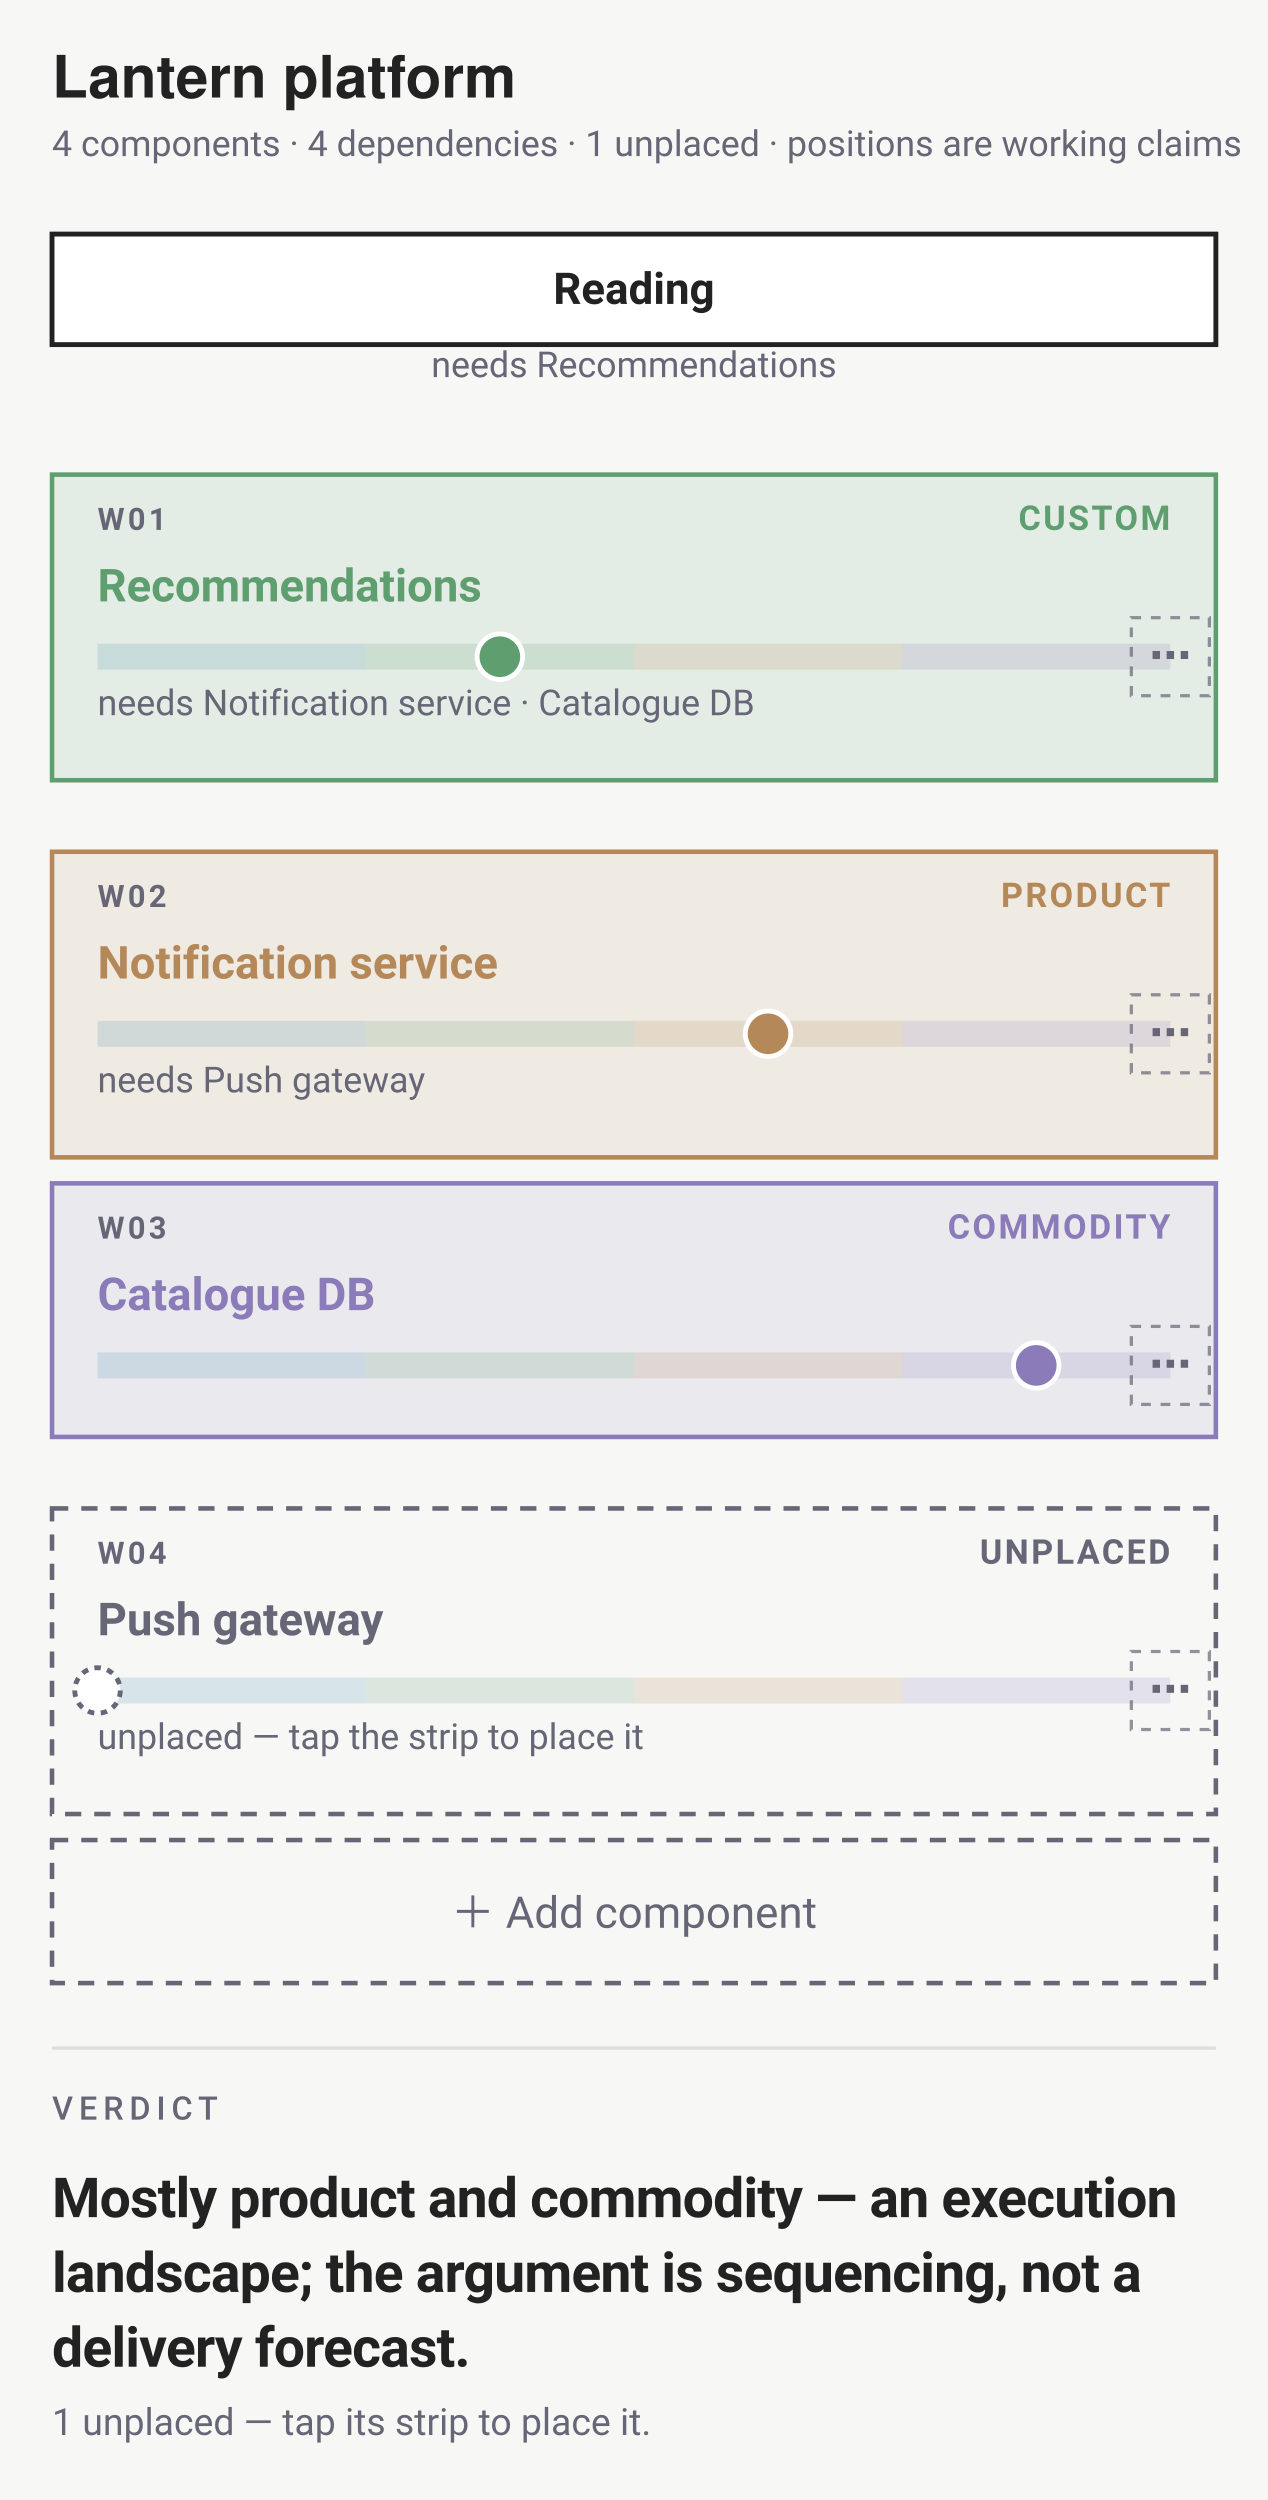
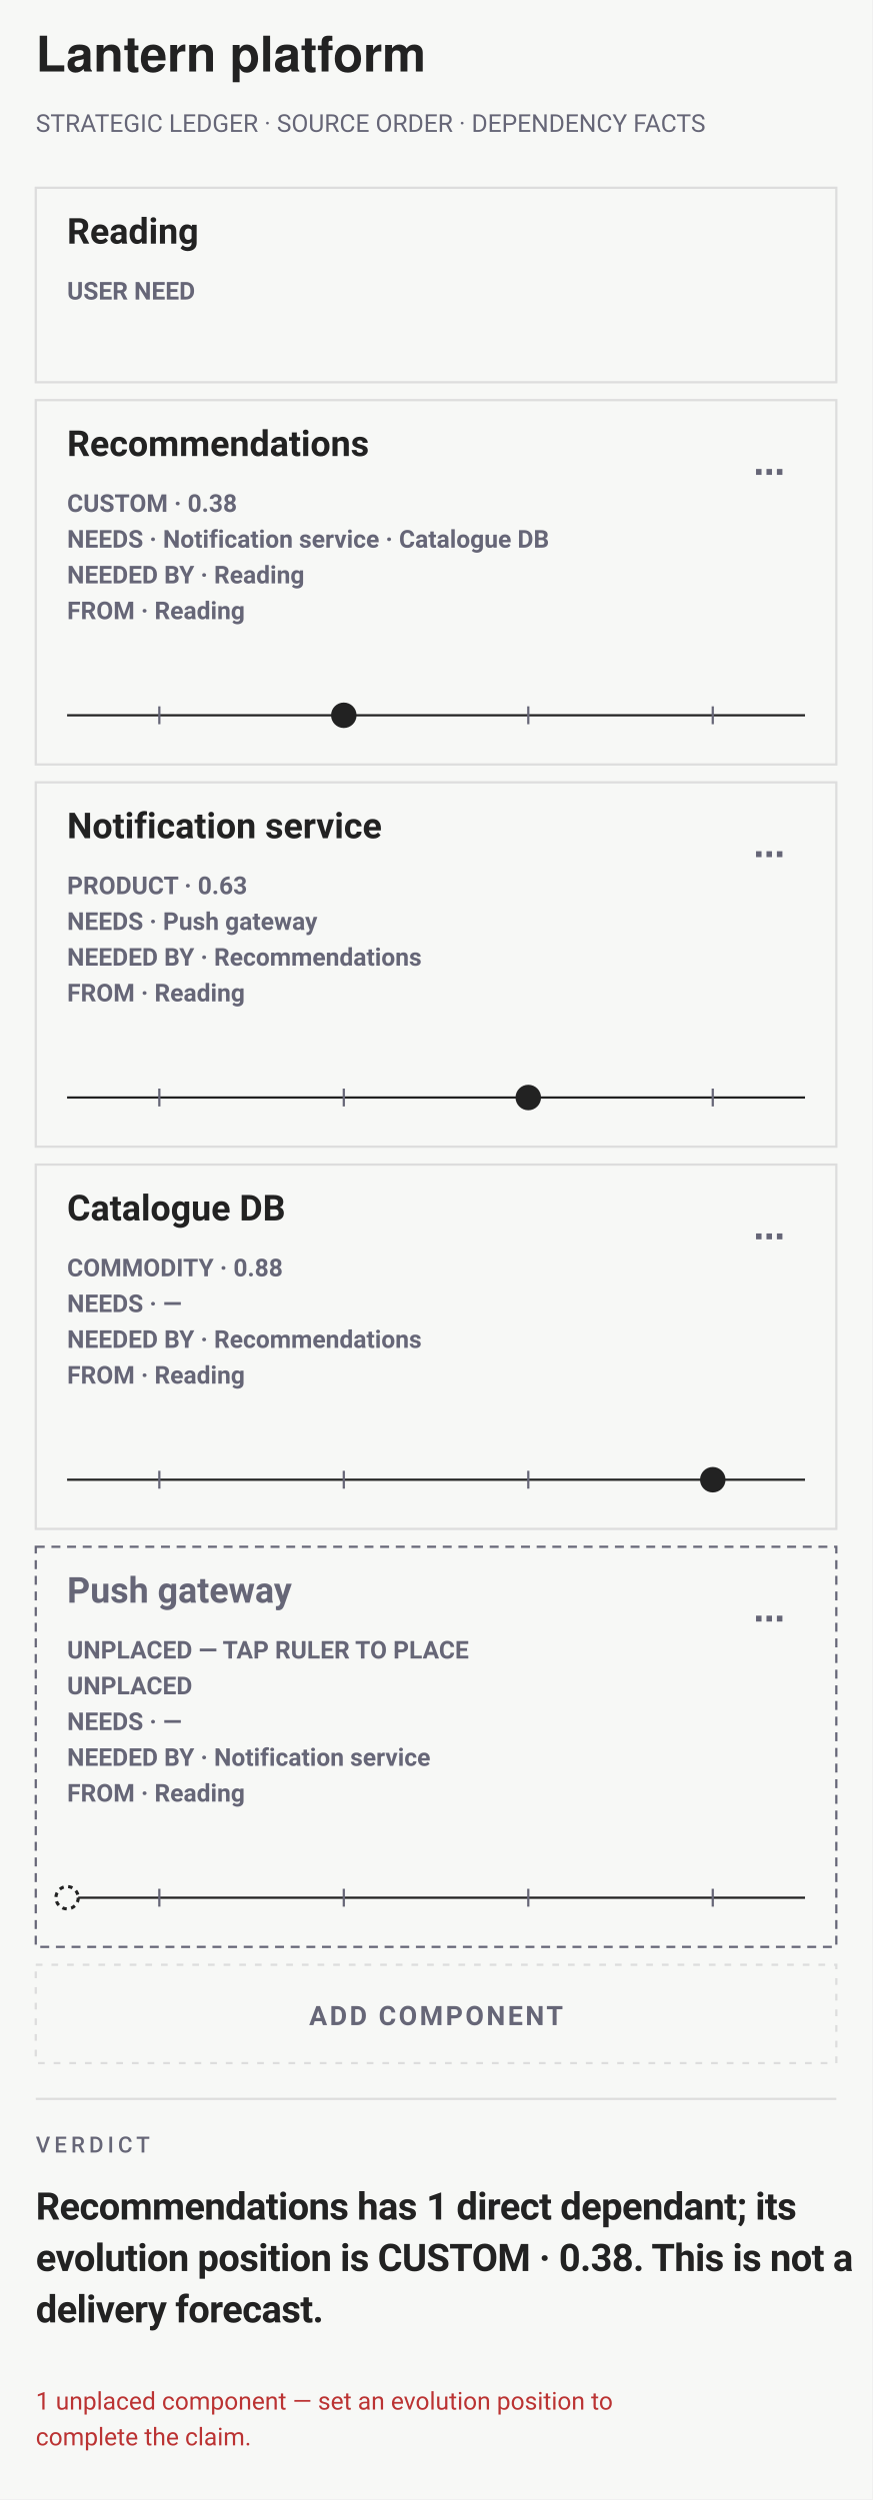
- <svg xmlns="http://www.w3.org/2000/svg" data-narrow="" width="390" height="769" viewBox="0 0 390 769" font-family="-apple-system,BlinkMacSystemFont,'Segoe UI',Roboto,sans-serif">
-   <rect width="390" height="769" fill="#f7f8f6" />
-   <text x="16" y="30" font-family="'Helvetica Neue',Helvetica,'Segoe UI',Roboto,sans-serif" font-size="18" font-weight="700" fill="#222">Lantern platform</text>
-   <text x="16" y="48" font-size="11" fill="#667">4 components · 4 dependencies · 1 unplaced · positions are working claims</text>
-   <rect x="16" y="72" width="358" height="34" rx="0" fill="#fff" stroke="#222" stroke-width="1.5" />
-   <text x="195" y="93.5" text-anchor="middle" font-size="13.5" font-weight="600" fill="#222" data-edit="anchor" data-line="1" data-raw="Reading" tabindex="0" role="button" aria-label="Rename anchor: Reading">Reading</text>
-   <text x="195" y="116" text-anchor="middle" font-size="11" fill="#667">needs Recommendations</text>
-   <rect x="16" y="146" width="358" height="94" rx="0" fill="#5E9E6F1F" stroke="#5E9E6F" stroke-width="1.4" />
-   <text x="30" y="163" font-size="9.5" font-weight="700" letter-spacing="1" fill="#667">W01</text>
-   <text x="360" y="163" text-anchor="end" font-size="10.5" font-weight="600" letter-spacing=".07em" fill="#5E9E6F">CUSTOM</text>
-   <text x="30" y="185" font-size="14" font-weight="600" fill="#5E9E6F" data-edit="name" data-line="2" data-raw="Recommendations" tabindex="0" role="button" aria-label="Rename component: Recommendations">Recommendations</text>
-   <g data-drag="evo" data-name="Recommendations" data-line="2" data-strip="">
-     <rect x="30" y="198" width="82.5" height="8" fill="#4C8DAE2E" />
-     <rect x="112.5" y="198" width="82.5" height="8" fill="#5E9E6F2E" />
-     <rect x="195" y="198" width="82.5" height="8" fill="#B5885A2E" />
-     <rect x="277.5" y="198" width="82.5" height="8" fill="#8B7BB82E" />
-     <rect data-track="" data-x0="30" data-w="330" x="30" y="198" width="330" height="8" rx="0" fill="#f7f8f6" fill-opacity="0" />
-     <circle data-dot="" cx="153.75" cy="202" r="7" fill="#5E9E6F" stroke="#fff" stroke-width="1.5" />
-     <rect x="16" y="190" width="358" height="44" fill="#f7f8f6" fill-opacity="0" />
+ <svg xmlns="http://www.w3.org/2000/svg" data-narrow="" data-strategic-ledger="" width="390" height="1118" viewBox="0 0 390 1118" font-family="-apple-system,BlinkMacSystemFont,'Segoe UI',Roboto,sans-serif">
+   <rect width="390" height="1118" fill="#f7f8f6" />
+   <text x="16" y="32" font-family="'Helvetica Neue',Helvetica,'Segoe UI',Roboto,sans-serif" font-size="22" font-weight="700" fill="#222">Lantern platform</text>
+   <text x="16" y="59" font-size="11" fill="#667">STRATEGIC LEDGER · SOURCE ORDER · DEPENDENCY FACTS</text>
+   <g data-strategic-ledger="">
+     <g data-strategic-row="1" aria-label="Reading. USER NEED">
+       <rect x="16" y="84" width="358" height="87" fill="#f7f8f6" stroke="#ddd" stroke-width="1" />
+       <text x="30" y="109" font-size="16" font-weight="650" fill="#222" data-edit="anchor" data-line="1" data-raw="Reading" tabindex="0" role="button" aria-label="Rename user need: Reading">Reading</text>
+       <text x="30" y="134" font-size="11" font-weight="600" fill="#667" pointer-events="none">USER NEED</text>
+     </g>
+     <g data-strategic-row="2" data-drag="evo" data-strip="" data-name="Recommendations" data-line="2" aria-label="Recommendations. CUSTOM · 0.38. NEEDS · Notification service · Catalogue DB. NEEDED BY · Reading. FROM · Reading">
+       <rect x="16" y="179" width="358" height="163" fill="#f7f8f6" stroke="#ddd" stroke-width="1" />
+       <text x="30" y="204" font-size="16" font-weight="650" fill="#222" data-edit="name" data-line="2" data-raw="Recommendations" tabindex="0" role="button" aria-label="Rename component: Recommendations">Recommendations</text>
+       <text x="30" y="229" font-size="11" font-weight="600" fill="#667" pointer-events="none">CUSTOM · 0.38</text>
+       <text x="30" y="245" font-size="11" font-weight="600" fill="#667" pointer-events="none">NEEDS · Notification service · Catalogue DB</text>
+       <text x="30" y="261" font-size="11" font-weight="600" fill="#667" pointer-events="none">NEEDED BY · Reading</text>
+       <text x="30" y="277" font-size="11" font-weight="600" fill="#667" pointer-events="none">FROM · Reading</text>
+       <line x1="30" y1="320" x2="360" y2="320" stroke="#222" stroke-width="1" />
+       <line x1="71.25" y1="316" x2="71.25" y2="324" stroke="#667" stroke-width="1" />
+       <line x1="153.75" y1="316" x2="153.75" y2="324" stroke="#667" stroke-width="1" />
+       <line x1="236.25" y1="316" x2="236.25" y2="324" stroke="#667" stroke-width="1" />
+       <line x1="318.75" y1="316" x2="318.75" y2="324" stroke="#667" stroke-width="1" />
+       <rect data-track="" data-x0="30" data-w="330" x="30" y="302" width="330" height="36" fill="#f7f8f6" fill-opacity="0" />
+       <circle data-dot="" cx="153.75" cy="320" r="5" fill="#222" stroke="#222" stroke-width="1.4" />
+       <g data-edit="componentmenu" data-line="2" data-raw="Recommendations" tabindex="0" role="button" aria-label="More options: Recommendations">
+         <rect data-hit="" x="322" y="187" width="44" height="44" fill="#f7f8f6" fill-opacity="0" />
+         <text x="344" y="216" text-anchor="middle" font-size="14" font-weight="700" fill="#667" pointer-events="none">⋯</text>
+       </g>
+     </g>
+     <g data-strategic-row="3" data-drag="evo" data-strip="" data-name="Notification service" data-line="3" aria-label="Notification service. PRODUCT · 0.63. NEEDS · Push gateway. NEEDED BY · Recommendations. FROM · Reading">
+       <rect x="16" y="350" width="358" height="163" fill="#f7f8f6" stroke="#ddd" stroke-width="1" />
+       <text x="30" y="375" font-size="16" font-weight="650" fill="#222" data-edit="name" data-line="3" data-raw="Notification service" tabindex="0" role="button" aria-label="Rename component: Notification service">Notification service</text>
+       <text x="30" y="400" font-size="11" font-weight="600" fill="#667" pointer-events="none">PRODUCT · 0.63</text>
+       <text x="30" y="416" font-size="11" font-weight="600" fill="#667" pointer-events="none">NEEDS · Push gateway</text>
+       <text x="30" y="432" font-size="11" font-weight="600" fill="#667" pointer-events="none">NEEDED BY · Recommendations</text>
+       <text x="30" y="448" font-size="11" font-weight="600" fill="#667" pointer-events="none">FROM · Reading</text>
+       <line x1="30" y1="491" x2="360" y2="491" stroke="#222" stroke-width="1" />
+       <line x1="71.25" y1="487" x2="71.25" y2="495" stroke="#667" stroke-width="1" />
+       <line x1="153.75" y1="487" x2="153.75" y2="495" stroke="#667" stroke-width="1" />
+       <line x1="236.25" y1="487" x2="236.25" y2="495" stroke="#667" stroke-width="1" />
+       <line x1="318.75" y1="487" x2="318.75" y2="495" stroke="#667" stroke-width="1" />
+       <rect data-track="" data-x0="30" data-w="330" x="30" y="473" width="330" height="36" fill="#f7f8f6" fill-opacity="0" />
+       <circle data-dot="" cx="236.25" cy="491" r="5" fill="#222" stroke="#222" stroke-width="1.4" />
+       <g data-edit="componentmenu" data-line="3" data-raw="Notification service" tabindex="0" role="button" aria-label="More options: Notification service">
+         <rect data-hit="" x="322" y="358" width="44" height="44" fill="#f7f8f6" fill-opacity="0" />
+         <text x="344" y="387" text-anchor="middle" font-size="14" font-weight="700" fill="#667" pointer-events="none">⋯</text>
+       </g>
+     </g>
+     <g data-strategic-row="4" data-drag="evo" data-strip="" data-name="Catalogue DB" data-line="4" aria-label="Catalogue DB. COMMODITY · 0.88. NEEDS · —. NEEDED BY · Recommendations. FROM · Reading">
+       <rect x="16" y="521" width="358" height="163" fill="#f7f8f6" stroke="#ddd" stroke-width="1" />
+       <text x="30" y="546" font-size="16" font-weight="650" fill="#222" data-edit="name" data-line="4" data-raw="Catalogue DB" tabindex="0" role="button" aria-label="Rename component: Catalogue DB">Catalogue DB</text>
+       <text x="30" y="571" font-size="11" font-weight="600" fill="#667" pointer-events="none">COMMODITY · 0.88</text>
+       <text x="30" y="587" font-size="11" font-weight="600" fill="#667" pointer-events="none">NEEDS · —</text>
+       <text x="30" y="603" font-size="11" font-weight="600" fill="#667" pointer-events="none">NEEDED BY · Recommendations</text>
+       <text x="30" y="619" font-size="11" font-weight="600" fill="#667" pointer-events="none">FROM · Reading</text>
+       <line x1="30" y1="662" x2="360" y2="662" stroke="#222" stroke-width="1" />
+       <line x1="71.25" y1="658" x2="71.25" y2="666" stroke="#667" stroke-width="1" />
+       <line x1="153.75" y1="658" x2="153.75" y2="666" stroke="#667" stroke-width="1" />
+       <line x1="236.25" y1="658" x2="236.25" y2="666" stroke="#667" stroke-width="1" />
+       <line x1="318.75" y1="658" x2="318.75" y2="666" stroke="#667" stroke-width="1" />
+       <rect data-track="" data-x0="30" data-w="330" x="30" y="644" width="330" height="36" fill="#f7f8f6" fill-opacity="0" />
+       <circle data-dot="" cx="318.75" cy="662" r="5" fill="#222" stroke="#222" stroke-width="1.4" />
+       <g data-edit="componentmenu" data-line="4" data-raw="Catalogue DB" tabindex="0" role="button" aria-label="More options: Catalogue DB">
+         <rect data-hit="" x="322" y="529" width="44" height="44" fill="#f7f8f6" fill-opacity="0" />
+         <text x="344" y="558" text-anchor="middle" font-size="14" font-weight="700" fill="#667" pointer-events="none">⋯</text>
+       </g>
+     </g>
+     <g data-strategic-row="5" data-drag="evo" data-strip="" data-name="Push gateway" data-line="5" aria-label="Push gateway. UNPLACED — TAP RULER TO PLACE. UNPLACED. NEEDS · —. NEEDED BY · Notification service. FROM · Reading">
+       <rect x="16" y="692" width="358" height="179" fill="#f7f8f6" stroke="#667" stroke-width="1" stroke-dasharray="4 3" />
+       <text x="30" y="717" font-size="16" font-weight="650" fill="#667" data-edit="name" data-line="5" data-raw="Push gateway" tabindex="0" role="button" aria-label="Rename component: Push gateway">Push gateway</text>
+       <text x="30" y="742" font-size="11" font-weight="600" fill="#667" pointer-events="none">UNPLACED — TAP RULER TO PLACE</text>
+       <text x="30" y="758" font-size="11" font-weight="600" fill="#667" pointer-events="none">UNPLACED</text>
+       <text x="30" y="774" font-size="11" font-weight="600" fill="#667" pointer-events="none">NEEDS · —</text>
+       <text x="30" y="790" font-size="11" font-weight="600" fill="#667" pointer-events="none">NEEDED BY · Notification service</text>
+       <text x="30" y="806" font-size="11" font-weight="600" fill="#667" pointer-events="none">FROM · Reading</text>
+       <line x1="30" y1="849" x2="360" y2="849" stroke="#222" stroke-width="1" />
+       <line x1="71.25" y1="845" x2="71.25" y2="853" stroke="#667" stroke-width="1" />
+       <line x1="153.75" y1="845" x2="153.75" y2="853" stroke="#667" stroke-width="1" />
+       <line x1="236.25" y1="845" x2="236.25" y2="853" stroke="#667" stroke-width="1" />
+       <line x1="318.75" y1="845" x2="318.75" y2="853" stroke="#667" stroke-width="1" />
+       <rect data-track="" data-x0="30" data-w="330" x="30" y="831" width="330" height="36" fill="#f7f8f6" fill-opacity="0" />
+       <circle data-dot="" cx="30" cy="849" r="5" fill="#f7f8f6" stroke="#222" stroke-width="1.4" stroke-dasharray="2 2" />
+       <g data-edit="componentmenu" data-line="5" data-raw="Push gateway" tabindex="0" role="button" aria-label="More options: Push gateway">
+         <rect data-hit="" x="322" y="700" width="44" height="44" fill="#f7f8f6" fill-opacity="0" />
+         <text x="344" y="729" text-anchor="middle" font-size="14" font-weight="700" fill="#667" pointer-events="none">⋯</text>
+       </g>
+     </g>
  </g>
-   <g data-edit="componentmenu" data-line="2" data-raw="Recommendations" tabindex="0" role="button" aria-label="More options: Recommendations">
-     <rect x="348" y="190" width="24" height="24" rx="0" fill="none" stroke="#667" stroke-dasharray="3 3" stroke-opacity=".7" />
-     <text x="360" y="206" text-anchor="middle" font-size="13" font-weight="700" fill="#667">⋯</text>
-     <rect x="338" y="180" width="44" height="44" fill="#f7f8f6" fill-opacity="0" />
+   <g data-edit="additem" data-line="-1" data-raw="" tabindex="0" role="button" aria-label="Add component">
+     <rect x="16" y="879" width="358" height="44" fill="none" stroke="#ddd" stroke-dasharray="3 4" />
+     <text x="195" y="906" text-anchor="middle" font-size="12" font-weight="700" letter-spacing="1.1" fill="#667" pointer-events="none">ADD COMPONENT</text>
+     <rect data-hit="" x="16" y="879" width="358" height="44" fill="#f7f8f6" fill-opacity="0" />
  </g>
-   <text x="30" y="220" font-size="11" fill="#667">needs Notification service · Catalogue DB</text>
-   <rect x="16" y="262" width="358" height="94" rx="0" fill="#B5885A1F" stroke="#B5885A" stroke-width="1.4" />
-   <text x="30" y="279" font-size="9.5" font-weight="700" letter-spacing="1" fill="#667">W02</text>
-   <text x="360" y="279" text-anchor="end" font-size="10.5" font-weight="600" letter-spacing=".07em" fill="#B5885A">PRODUCT</text>
-   <text x="30" y="301" font-size="14" font-weight="600" fill="#B5885A" data-edit="name" data-line="3" data-raw="Notification service" tabindex="0" role="button" aria-label="Rename component: Notification service">Notification service</text>
-   <g data-drag="evo" data-name="Notification service" data-line="3" data-strip="">
-     <rect x="30" y="314" width="82.5" height="8" fill="#4C8DAE2E" />
-     <rect x="112.5" y="314" width="82.5" height="8" fill="#5E9E6F2E" />
-     <rect x="195" y="314" width="82.5" height="8" fill="#B5885A2E" />
-     <rect x="277.5" y="314" width="82.5" height="8" fill="#8B7BB82E" />
-     <rect data-track="" data-x0="30" data-w="330" x="30" y="314" width="330" height="8" rx="0" fill="#f7f8f6" fill-opacity="0" />
-     <circle data-dot="" cx="236.25" cy="318" r="7" fill="#B5885A" stroke="#fff" stroke-width="1.5" />
-     <rect x="16" y="306" width="358" height="44" fill="#f7f8f6" fill-opacity="0" />
-   </g>
-   <g data-edit="componentmenu" data-line="3" data-raw="Notification service" tabindex="0" role="button" aria-label="More options: Notification service">
-     <rect x="348" y="306" width="24" height="24" rx="0" fill="none" stroke="#667" stroke-dasharray="3 3" stroke-opacity=".7" />
-     <text x="360" y="322" text-anchor="middle" font-size="13" font-weight="700" fill="#667">⋯</text>
-     <rect x="338" y="296" width="44" height="44" fill="#f7f8f6" fill-opacity="0" />
-   </g>
-   <text x="30" y="336" font-size="11" fill="#667">needs Push gateway</text>
-   <rect x="16" y="364" width="358" height="78" rx="0" fill="#8B7BB81F" stroke="#8B7BB8" stroke-width="1.4" />
-   <text x="30" y="381" font-size="9.5" font-weight="700" letter-spacing="1" fill="#667">W03</text>
-   <text x="360" y="381" text-anchor="end" font-size="10.5" font-weight="600" letter-spacing=".07em" fill="#8B7BB8">COMMODITY</text>
-   <text x="30" y="403" font-size="14" font-weight="600" fill="#8B7BB8" data-edit="name" data-line="4" data-raw="Catalogue DB" tabindex="0" role="button" aria-label="Rename component: Catalogue DB">Catalogue DB</text>
-   <g data-drag="evo" data-name="Catalogue DB" data-line="4" data-strip="">
-     <rect x="30" y="416" width="82.5" height="8" fill="#4C8DAE2E" />
-     <rect x="112.5" y="416" width="82.5" height="8" fill="#5E9E6F2E" />
-     <rect x="195" y="416" width="82.5" height="8" fill="#B5885A2E" />
-     <rect x="277.5" y="416" width="82.5" height="8" fill="#8B7BB82E" />
-     <rect data-track="" data-x0="30" data-w="330" x="30" y="416" width="330" height="8" rx="0" fill="#f7f8f6" fill-opacity="0" />
-     <circle data-dot="" cx="318.75" cy="420" r="7" fill="#8B7BB8" stroke="#fff" stroke-width="1.5" />
-     <rect x="16" y="408" width="358" height="44" fill="#f7f8f6" fill-opacity="0" />
-   </g>
-   <g data-edit="componentmenu" data-line="4" data-raw="Catalogue DB" tabindex="0" role="button" aria-label="More options: Catalogue DB">
-     <rect x="348" y="408" width="24" height="24" rx="0" fill="none" stroke="#667" stroke-dasharray="3 3" stroke-opacity=".7" />
-     <text x="360" y="424" text-anchor="middle" font-size="13" font-weight="700" fill="#667">⋯</text>
-     <rect x="338" y="398" width="44" height="44" fill="#f7f8f6" fill-opacity="0" />
-   </g>
-   <rect x="16" y="464" width="358" height="94" rx="0" fill="none" stroke="#667" stroke-width="1.4" stroke-dasharray="5 4" />
-   <text x="30" y="481" font-size="9.5" font-weight="700" letter-spacing="1" fill="#667">W04</text>
-   <text x="360" y="481" text-anchor="end" font-size="10.5" font-weight="600" letter-spacing=".07em" fill="#667">UNPLACED</text>
-   <text x="30" y="503" font-size="14" font-weight="600" fill="#667" data-edit="name" data-line="5" data-raw="Push gateway" tabindex="0" role="button" aria-label="Rename component: Push gateway">Push gateway</text>
-   <g data-drag="evo" data-name="Push gateway" data-line="5" data-strip="">
-     <rect x="30" y="516" width="82.5" height="8" fill="#4C8DAE2E" />
-     <rect x="112.5" y="516" width="82.5" height="8" fill="#5E9E6F2E" />
-     <rect x="195" y="516" width="82.5" height="8" fill="#B5885A2E" />
-     <rect x="277.5" y="516" width="82.5" height="8" fill="#8B7BB82E" />
-     <rect data-track="" data-x0="30" data-w="330" x="30" y="516" width="330" height="8" rx="0" fill="#f7f8f6" fill-opacity="0" />
-     <circle data-dot="" cx="30" cy="520" r="7" fill="#fff" stroke="#667" stroke-width="1.5" stroke-dasharray="2 2" />
-     <rect x="16" y="508" width="358" height="44" fill="#f7f8f6" fill-opacity="0" />
-   </g>
-   <g data-edit="componentmenu" data-line="5" data-raw="Push gateway" tabindex="0" role="button" aria-label="More options: Push gateway">
-     <rect x="348" y="508" width="24" height="24" rx="0" fill="none" stroke="#667" stroke-dasharray="3 3" stroke-opacity=".7" />
-     <text x="360" y="524" text-anchor="middle" font-size="13" font-weight="700" fill="#667">⋯</text>
-     <rect x="338" y="498" width="44" height="44" fill="#f7f8f6" fill-opacity="0" />
-   </g>
-   <text x="30" y="538" font-size="11" fill="#667">unplaced — tap the strip to place it</text>
-   <g data-edit="additem" data-line="-1" data-raw="" tabindex="0" role="button" aria-label="Add component">
-     <rect x="16" y="566" width="358" height="44" rx="0" fill="none" stroke="#667" stroke-width="1.4" stroke-dasharray="5 4" />
-     <text x="195" y="593" text-anchor="middle" font-size="13.5" fill="#667">＋ Add component</text>
-   </g>
-   <line x1="16" y1="630" x2="374" y2="630" stroke="#ddd" />
-   <text xml:space="preserve" x="16" y="652" font-family="-apple-system,BlinkMacSystemFont,'Segoe UI',Roboto,sans-serif" font-size="10" font-weight="500" letter-spacing="1.8" fill="#667">VERDICT</text>
-   <text xml:space="preserve" x="16" y="682" font-family="-apple-system,BlinkMacSystemFont,'Segoe UI',Roboto,sans-serif" font-size="17" font-weight="700" letter-spacing="-0.25" fill="#222">Mostly product and commodity — an execution</text>
-   <text xml:space="preserve" x="16" y="705" font-family="-apple-system,BlinkMacSystemFont,'Segoe UI',Roboto,sans-serif" font-size="17" font-weight="700" letter-spacing="-0.25" fill="#222">landscape; the argument is sequencing, not a</text>
-   <text xml:space="preserve" x="16" y="728" font-family="-apple-system,BlinkMacSystemFont,'Segoe UI',Roboto,sans-serif" font-size="17" font-weight="700" letter-spacing="-0.25" fill="#222">delivery forecast.</text>
-   <rect x="12" y="640" width="366" height="100.5" fill="transparent" data-edit="verdictedit" data-line="-1" data-raw="" />
-   <rect x="12" y="640" width="366" height="100.5" fill="transparent" style="cursor:pointer" data-edit="verdict" data-line="-1" data-raw="" tabindex="0" role="button" aria-label="Verdict — edit, copy, or switch it off" />
-   <text x="16" y="749" font-size="11.5" fill="#667">1 unplaced — tap its strip to place it.</text>
+   <line x1="16" y1="939" x2="374" y2="939" stroke="#ddd" />
+   <text xml:space="preserve" x="16" y="963" font-family="-apple-system,BlinkMacSystemFont,'Segoe UI',Roboto,sans-serif" font-size="10" font-weight="500" letter-spacing="1.8" fill="#667">VERDICT</text>
+   <text xml:space="preserve" x="16" y="993" font-family="-apple-system,BlinkMacSystemFont,'Segoe UI',Roboto,sans-serif" font-size="17" font-weight="700" letter-spacing="-0.25" fill="#222">Recommendations has <tspan class="vfig" fill="#222">1 direct dependant</tspan>; its</text>
+   <text xml:space="preserve" x="16" y="1016" font-family="-apple-system,BlinkMacSystemFont,'Segoe UI',Roboto,sans-serif" font-size="17" font-weight="700" letter-spacing="-0.25" fill="#222">evolution position is CUSTOM · 0.38. This is not a</text>
+   <text xml:space="preserve" x="16" y="1039" font-family="-apple-system,BlinkMacSystemFont,'Segoe UI',Roboto,sans-serif" font-size="17" font-weight="700" letter-spacing="-0.25" fill="#222">delivery forecast.</text>
+   <rect x="12" y="951" width="366" height="100.5" fill="transparent" data-edit="verdictedit" data-line="-1" data-raw="" />
+   <rect x="12" y="951" width="366" height="100.5" fill="transparent" style="cursor:pointer" data-edit="verdict" data-line="-1" data-raw="" tabindex="0" role="button" aria-label="Verdict — edit, copy, or switch it off" />
+   <text x="16" y="1078" font-size="11" fill="#b33">1 unplaced component — set an evolution position to</text>
+   <text x="16" y="1094" font-size="11" fill="#b33">complete the claim.</text>
</svg>
